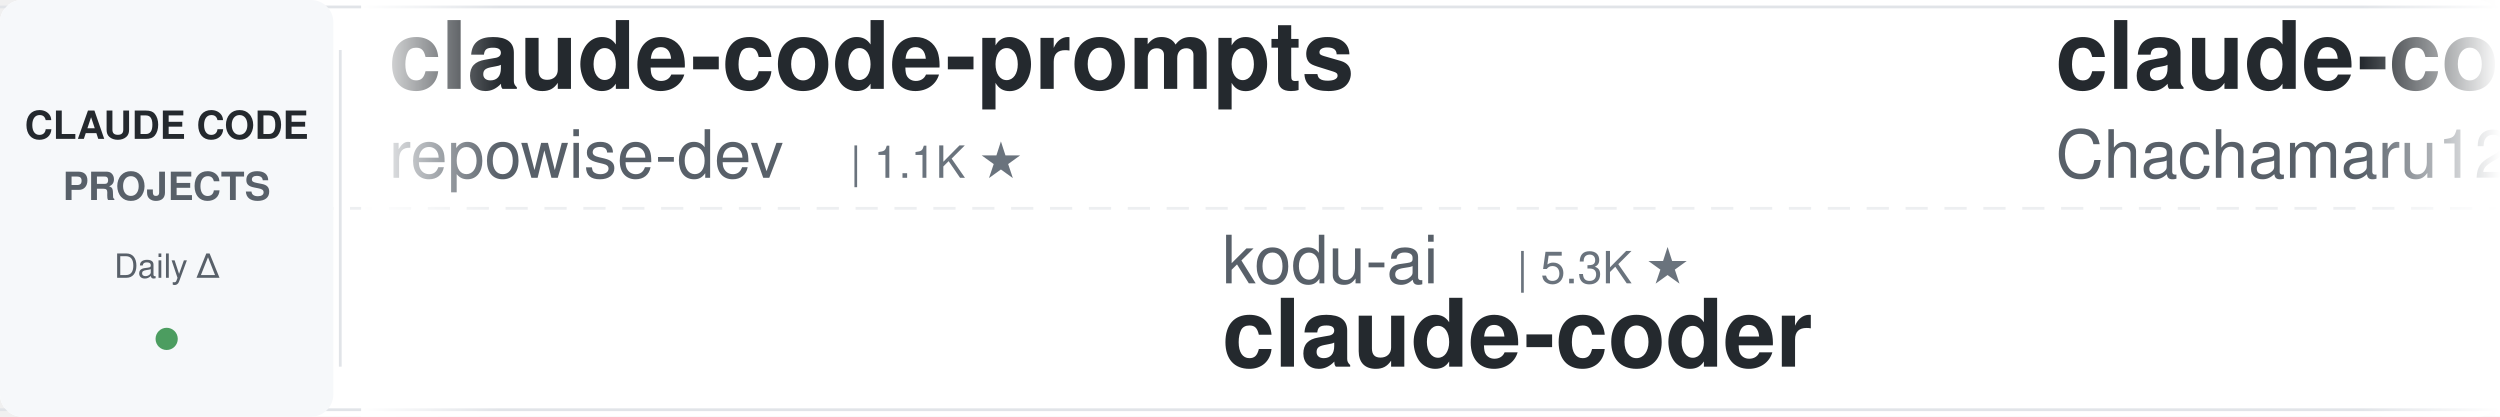
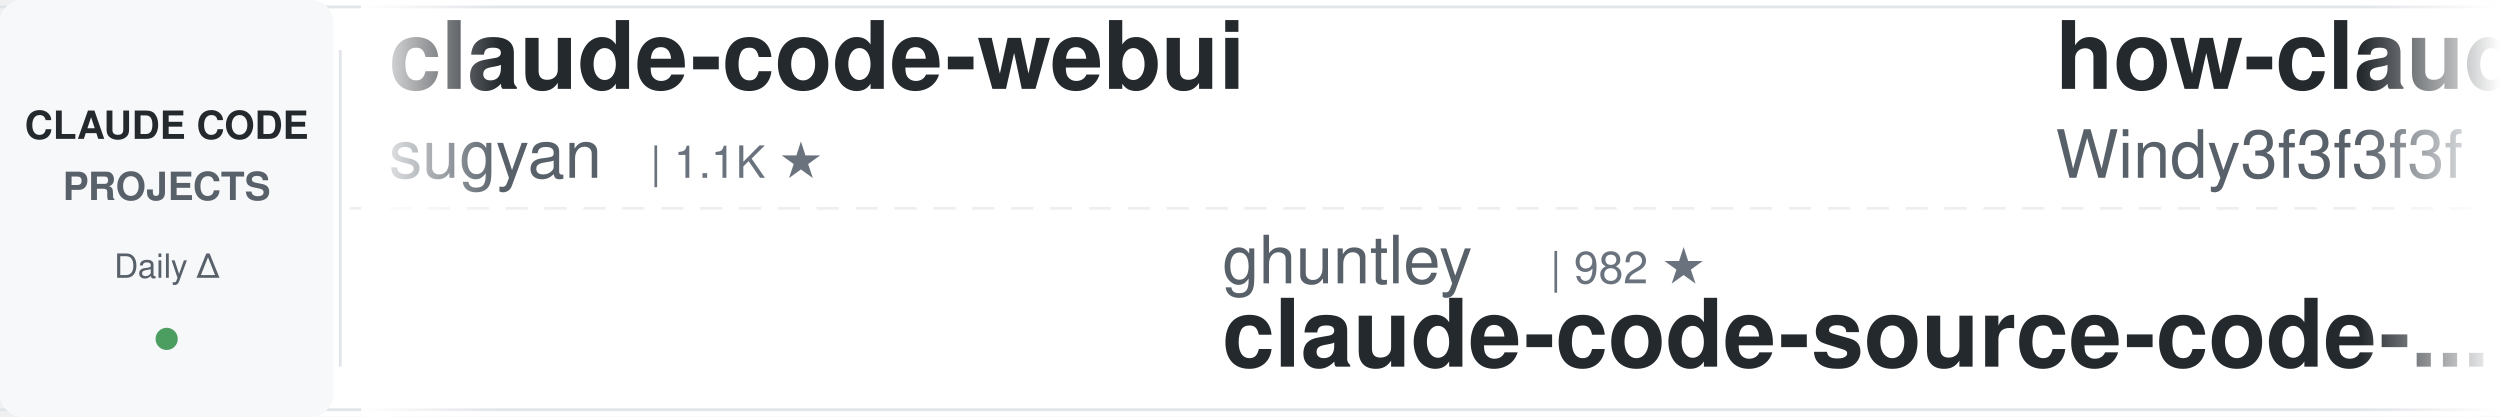
<svg xmlns="http://www.w3.org/2000/svg" width="900" height="150">
  <defs>
    <linearGradient id="awesomeLeftFade" x1="0%" y1="0%" x2="100%" y2="0%">
      <stop offset="0%" style="stop-color:#ffffff;stop-opacity:1" />
      <stop offset="100%" style="stop-color:#ffffff;stop-opacity:0" />
    </linearGradient>
    <linearGradient id="awesomeRightFade" x1="0%" y1="0%" x2="100%" y2="0%">
      <stop offset="0%" style="stop-color:#ffffff;stop-opacity:0" />
      <stop offset="100%" style="stop-color:#ffffff;stop-opacity:1" />
    </linearGradient>
  </defs>
  <rect width="900" height="150" fill="#ffffff" rx="8" />
  <rect x="0" y="2" width="900" height="1" fill="#e1e4e8" />
  <rect x="0" y="147" width="900" height="1" fill="#e1e4e8" />
  <line x1="0" y1="75" x2="900" y2="75" stroke="#e1e4e8" stroke-width="1" stroke-dasharray="8 6" opacity="0.6" />
  <rect x="0" y="0" width="120" height="150" fill="#f6f8fa" rx="8" />
  <text x="60" y="50" font-family="-apple-system, BlinkMacSystemFont, 'Segoe UI', Helvetica, Arial, sans-serif" font-size="14" font-weight="600" fill="#24292e" text-anchor="middle">CLAUDE CODE</text>
  <text x="60" y="72" font-family="-apple-system, BlinkMacSystemFont, 'Segoe UI', Helvetica, Arial, sans-serif" font-size="14" font-weight="600" fill="#586069" text-anchor="middle">PROJECTS</text>
  <text x="60" y="100" font-family="-apple-system, BlinkMacSystemFont, 'Segoe UI', Helvetica, Arial, sans-serif" font-size="12" font-weight="500" fill="#586069" text-anchor="middle">Daily Δ</text>
  <circle cx="60" cy="122" r="4" fill="#22863a" opacity="0.8" />
  <rect x="122" y="18" width="1" height="114" fill="#e1e4e8" />
  <clipPath id="awesomeTickerClip">
    <rect x="130" y="0" width="770" height="150" />
  </clipPath>
  <g clip-path="url(#awesomeTickerClip)">
    <g id="awesomeTickerItems">
      <animateTransform attributeName="transform" attributeType="XML" type="translate" from="0 0" to="-3000 0" dur="54s" repeatCount="indefinite" />
      <g transform="translate(0, 0)">
-         <text x="140" y="32" font-family="-apple-system, BlinkMacSystemFont, 'Segoe UI', Helvetica, Arial, sans-serif" font-size="34" font-weight="600" fill="#24292e">claude-code-prompts</text>
-         <text x="140" y="64" font-family="-apple-system, BlinkMacSystemFont, 'Segoe UI', Helvetica, Arial, sans-serif" font-size="24" font-weight="400" fill="#586069">repowise-dev</text>
-         <text x="306" y="64" font-family="-apple-system, BlinkMacSystemFont, 'Segoe UI', Helvetica, Arial, sans-serif" font-size="16" font-weight="500" fill="#6a737d">| 1.1K ★</text>
+         <text x="140" y="32" font-family="-apple-system, BlinkMacSystemFont, 'Segoe UI', Helvetica, Arial, sans-serif" font-size="34" font-weight="600" fill="#24292e">claude-code-webui</text>
+         <text x="140" y="64" font-family="-apple-system, BlinkMacSystemFont, 'Segoe UI', Helvetica, Arial, sans-serif" font-size="24" font-weight="400" fill="#586069">sugyan</text>
+         <text x="234" y="64" font-family="-apple-system, BlinkMacSystemFont, 'Segoe UI', Helvetica, Arial, sans-serif" font-size="16" font-weight="500" fill="#6a737d">| 1.1K ★</text>
      </g>
      <g transform="translate(300, 0)">
-         <text x="140" y="102" font-family="-apple-system, BlinkMacSystemFont, 'Segoe UI', Helvetica, Arial, sans-serif" font-size="24" font-weight="400" fill="#586069">kodu-ai</text>
-         <text x="246" y="102" font-family="-apple-system, BlinkMacSystemFont, 'Segoe UI', Helvetica, Arial, sans-serif" font-size="16" font-weight="500" fill="#6a737d">| 5.3K ★</text>
-         <text x="140" y="132" font-family="-apple-system, BlinkMacSystemFont, 'Segoe UI', Helvetica, Arial, sans-serif" font-size="34" font-weight="600" fill="#24292e">claude-coder</text>
+         <text x="140" y="102" font-family="-apple-system, BlinkMacSystemFont, 'Segoe UI', Helvetica, Arial, sans-serif" font-size="24" font-weight="400" fill="#586069">ghuntley</text>
+         <text x="258" y="102" font-family="-apple-system, BlinkMacSystemFont, 'Segoe UI', Helvetica, Arial, sans-serif" font-size="16" font-weight="500" fill="#6a737d">| 982 ★</text>
+         <text x="140" y="132" font-family="-apple-system, BlinkMacSystemFont, 'Segoe UI', Helvetica, Arial, sans-serif" font-size="34" font-weight="600" fill="#24292e">claude-code-source-code-...</text>
      </g>
      <g transform="translate(600, 0)">
-         <text x="140" y="32" font-family="-apple-system, BlinkMacSystemFont, 'Segoe UI', Helvetica, Arial, sans-serif" font-size="34" font-weight="600" fill="#24292e">claude-code-harness</text>
-         <text x="140" y="64" font-family="-apple-system, BlinkMacSystemFont, 'Segoe UI', Helvetica, Arial, sans-serif" font-size="24" font-weight="400" fill="#586069">Chachamaru127</text>
-         <text x="318" y="64" font-family="-apple-system, BlinkMacSystemFont, 'Segoe UI', Helvetica, Arial, sans-serif" font-size="16" font-weight="500" fill="#6a737d">| 2.7K ★</text>
-         <text x="395" y="64" font-family="-apple-system, BlinkMacSystemFont, 'Segoe UI', Helvetica, Arial, sans-serif" font-size="16" font-weight="500" fill="#22863a"> +13</text>
+         <text x="140" y="32" font-family="-apple-system, BlinkMacSystemFont, 'Segoe UI', Helvetica, Arial, sans-serif" font-size="34" font-weight="600" fill="#24292e">how-claude-code-works</text>
+         <text x="140" y="64" font-family="-apple-system, BlinkMacSystemFont, 'Segoe UI', Helvetica, Arial, sans-serif" font-size="24" font-weight="400" fill="#586069">Windy3f3f3f3f</text>
+         <text x="318" y="64" font-family="-apple-system, BlinkMacSystemFont, 'Segoe UI', Helvetica, Arial, sans-serif" font-size="16" font-weight="500" fill="#6a737d">| 2.6K ★</text>
+         <text x="395" y="64" font-family="-apple-system, BlinkMacSystemFont, 'Segoe UI', Helvetica, Arial, sans-serif" font-size="16" font-weight="500" fill="#22863a"> +11</text>
      </g>
      <g transform="translate(900, 0)">
-         <text x="140" y="102" font-family="-apple-system, BlinkMacSystemFont, 'Segoe UI', Helvetica, Arial, sans-serif" font-size="24" font-weight="400" fill="#586069">anthropics</text>
-         <text x="282" y="102" font-family="-apple-system, BlinkMacSystemFont, 'Segoe UI', Helvetica, Arial, sans-serif" font-size="16" font-weight="500" fill="#6a737d">| 7.9K ★</text>
-         <text x="359" y="102" font-family="-apple-system, BlinkMacSystemFont, 'Segoe UI', Helvetica, Arial, sans-serif" font-size="16" font-weight="500" fill="#22863a"> +14</text>
-         <text x="140" y="132" font-family="-apple-system, BlinkMacSystemFont, 'Segoe UI', Helvetica, Arial, sans-serif" font-size="34" font-weight="600" fill="#24292e">claude-code-action</text>
+         <text x="140" y="102" font-family="-apple-system, BlinkMacSystemFont, 'Segoe UI', Helvetica, Arial, sans-serif" font-size="24" font-weight="400" fill="#586069">jqueryscript</text>
+         <text x="306" y="102" font-family="-apple-system, BlinkMacSystemFont, 'Segoe UI', Helvetica, Arial, sans-serif" font-size="16" font-weight="500" fill="#6a737d">| 416 ★</text>
+         <text x="374" y="102" font-family="-apple-system, BlinkMacSystemFont, 'Segoe UI', Helvetica, Arial, sans-serif" font-size="16" font-weight="500" fill="#22863a"> +4</text>
+         <text x="140" y="132" font-family="-apple-system, BlinkMacSystemFont, 'Segoe UI', Helvetica, Arial, sans-serif" font-size="34" font-weight="600" fill="#24292e">awesome-claude-code</text>
      </g>
      <g transform="translate(1200, 0)">
-         <text x="140" y="32" font-family="-apple-system, BlinkMacSystemFont, 'Segoe UI', Helvetica, Arial, sans-serif" font-size="34" font-weight="600" fill="#24292e">Claude-Code-Game-Studios</text>
-         <text x="140" y="64" font-family="-apple-system, BlinkMacSystemFont, 'Segoe UI', Helvetica, Arial, sans-serif" font-size="24" font-weight="400" fill="#586069">Donchitos</text>
-         <text x="270" y="64" font-family="-apple-system, BlinkMacSystemFont, 'Segoe UI', Helvetica, Arial, sans-serif" font-size="16" font-weight="500" fill="#6a737d">| 21.3K ★</text>
-         <text x="356" y="64" font-family="-apple-system, BlinkMacSystemFont, 'Segoe UI', Helvetica, Arial, sans-serif" font-size="16" font-weight="500" fill="#22863a"> +114</text>
+         <text x="140" y="32" font-family="-apple-system, BlinkMacSystemFont, 'Segoe UI', Helvetica, Arial, sans-serif" font-size="34" font-weight="600" fill="#24292e">claude-code</text>
+         <text x="140" y="64" font-family="-apple-system, BlinkMacSystemFont, 'Segoe UI', Helvetica, Arial, sans-serif" font-size="24" font-weight="400" fill="#586069">yasasbanukaofficial</text>
+         <text x="390" y="64" font-family="-apple-system, BlinkMacSystemFont, 'Segoe UI', Helvetica, Arial, sans-serif" font-size="16" font-weight="500" fill="#6a737d">| 3.5K ★</text>
+         <text x="467" y="64" font-family="-apple-system, BlinkMacSystemFont, 'Segoe UI', Helvetica, Arial, sans-serif" font-size="16" font-weight="500" fill="#22863a"> +16</text>
      </g>
      <g transform="translate(1500, 0)">
-         <text x="140" y="102" font-family="-apple-system, BlinkMacSystemFont, 'Segoe UI', Helvetica, Arial, sans-serif" font-size="24" font-weight="400" fill="#586069">chauncygu</text>
-         <text x="270" y="102" font-family="-apple-system, BlinkMacSystemFont, 'Segoe UI', Helvetica, Arial, sans-serif" font-size="16" font-weight="500" fill="#6a737d">| 2.6K ★</text>
-         <text x="347" y="102" font-family="-apple-system, BlinkMacSystemFont, 'Segoe UI', Helvetica, Arial, sans-serif" font-size="16" font-weight="500" fill="#22863a"> +4</text>
-         <text x="140" y="132" font-family="-apple-system, BlinkMacSystemFont, 'Segoe UI', Helvetica, Arial, sans-serif" font-size="34" font-weight="600" fill="#24292e">collection-claude-code-s...</text>
+         <text x="140" y="102" font-family="-apple-system, BlinkMacSystemFont, 'Segoe UI', Helvetica, Arial, sans-serif" font-size="24" font-weight="400" fill="#586069">VineeTagarwaL-code</text>
+         <text x="378" y="102" font-family="-apple-system, BlinkMacSystemFont, 'Segoe UI', Helvetica, Arial, sans-serif" font-size="16" font-weight="500" fill="#6a737d">| 276 ★</text>
+         <text x="140" y="132" font-family="-apple-system, BlinkMacSystemFont, 'Segoe UI', Helvetica, Arial, sans-serif" font-size="34" font-weight="600" fill="#24292e">claude-code</text>
      </g>
      <g transform="translate(1800, 0)">
-         <text x="140" y="32" font-family="-apple-system, BlinkMacSystemFont, 'Segoe UI', Helvetica, Arial, sans-serif" font-size="34" font-weight="600" fill="#24292e">ralph-claude-code</text>
-         <text x="140" y="64" font-family="-apple-system, BlinkMacSystemFont, 'Segoe UI', Helvetica, Arial, sans-serif" font-size="24" font-weight="400" fill="#586069">frankbria</text>
-         <text x="270" y="64" font-family="-apple-system, BlinkMacSystemFont, 'Segoe UI', Helvetica, Arial, sans-serif" font-size="16" font-weight="500" fill="#6a737d">| 9.3K ★</text>
-         <text x="347" y="64" font-family="-apple-system, BlinkMacSystemFont, 'Segoe UI', Helvetica, Arial, sans-serif" font-size="16" font-weight="500" fill="#22863a"> +7</text>
+         <text x="140" y="32" font-family="-apple-system, BlinkMacSystemFont, 'Segoe UI', Helvetica, Arial, sans-serif" font-size="34" font-weight="600" fill="#24292e">free-claude-code</text>
+         <text x="140" y="64" font-family="-apple-system, BlinkMacSystemFont, 'Segoe UI', Helvetica, Arial, sans-serif" font-size="24" font-weight="400" fill="#586069">Alishahryar1</text>
+         <text x="306" y="64" font-family="-apple-system, BlinkMacSystemFont, 'Segoe UI', Helvetica, Arial, sans-serif" font-size="16" font-weight="500" fill="#6a737d">| 33.5K ★</text>
+         <text x="392" y="64" font-family="-apple-system, BlinkMacSystemFont, 'Segoe UI', Helvetica, Arial, sans-serif" font-size="16" font-weight="500" fill="#22863a"> +218</text>
      </g>
      <g transform="translate(2100, 0)">
-         <text x="140" y="102" font-family="-apple-system, BlinkMacSystemFont, 'Segoe UI', Helvetica, Arial, sans-serif" font-size="24" font-weight="400" fill="#586069">guanshan</text>
-         <text x="258" y="102" font-family="-apple-system, BlinkMacSystemFont, 'Segoe UI', Helvetica, Arial, sans-serif" font-size="16" font-weight="500" fill="#6a737d">| 60 ★</text>
-         <text x="140" y="132" font-family="-apple-system, BlinkMacSystemFont, 'Segoe UI', Helvetica, Arial, sans-serif" font-size="34" font-weight="600" fill="#24292e">ClaudeCode</text>
+         <text x="140" y="102" font-family="-apple-system, BlinkMacSystemFont, 'Segoe UI', Helvetica, Arial, sans-serif" font-size="24" font-weight="400" fill="#586069">Onewon</text>
+         <text x="234" y="102" font-family="-apple-system, BlinkMacSystemFont, 'Segoe UI', Helvetica, Arial, sans-serif" font-size="16" font-weight="500" fill="#6a737d">| 182 ★</text>
+         <text x="302" y="102" font-family="-apple-system, BlinkMacSystemFont, 'Segoe UI', Helvetica, Arial, sans-serif" font-size="16" font-weight="500" fill="#22863a"> +1</text>
+         <text x="140" y="132" font-family="-apple-system, BlinkMacSystemFont, 'Segoe UI', Helvetica, Arial, sans-serif" font-size="34" font-weight="600" fill="#24292e">claude-code</text>
      </g>
      <g transform="translate(2400, 0)">
-         <text x="140" y="32" font-family="-apple-system, BlinkMacSystemFont, 'Segoe UI', Helvetica, Arial, sans-serif" font-size="34" font-weight="600" fill="#24292e">claude-skills</text>
-         <text x="140" y="64" font-family="-apple-system, BlinkMacSystemFont, 'Segoe UI', Helvetica, Arial, sans-serif" font-size="24" font-weight="400" fill="#586069">alirezarezvani</text>
-         <text x="330" y="64" font-family="-apple-system, BlinkMacSystemFont, 'Segoe UI', Helvetica, Arial, sans-serif" font-size="16" font-weight="500" fill="#6a737d">| 17.6K ★</text>
-         <text x="416" y="64" font-family="-apple-system, BlinkMacSystemFont, 'Segoe UI', Helvetica, Arial, sans-serif" font-size="16" font-weight="500" fill="#22863a"> +125</text>
+         <text x="140" y="32" font-family="-apple-system, BlinkMacSystemFont, 'Segoe UI', Helvetica, Arial, sans-serif" font-size="34" font-weight="600" fill="#24292e">edmunds-claude-code</text>
+         <text x="140" y="64" font-family="-apple-system, BlinkMacSystemFont, 'Segoe UI', Helvetica, Arial, sans-serif" font-size="24" font-weight="400" fill="#586069">edmund-io</text>
+         <text x="270" y="64" font-family="-apple-system, BlinkMacSystemFont, 'Segoe UI', Helvetica, Arial, sans-serif" font-size="16" font-weight="500" fill="#6a737d">| 1.5K ★</text>
+         <text x="347" y="64" font-family="-apple-system, BlinkMacSystemFont, 'Segoe UI', Helvetica, Arial, sans-serif" font-size="16" font-weight="500" fill="#22863a"> +2</text>
      </g>
      <g transform="translate(2700, 0)">
-         <text x="140" y="102" font-family="-apple-system, BlinkMacSystemFont, 'Segoe UI', Helvetica, Arial, sans-serif" font-size="24" font-weight="400" fill="#586069">RichardAtCT</text>
-         <text x="294" y="102" font-family="-apple-system, BlinkMacSystemFont, 'Segoe UI', Helvetica, Arial, sans-serif" font-size="16" font-weight="500" fill="#6a737d">| 2.7K ★</text>
-         <text x="371" y="102" font-family="-apple-system, BlinkMacSystemFont, 'Segoe UI', Helvetica, Arial, sans-serif" font-size="16" font-weight="500" fill="#22863a"> +1</text>
-         <text x="140" y="132" font-family="-apple-system, BlinkMacSystemFont, 'Segoe UI', Helvetica, Arial, sans-serif" font-size="34" font-weight="600" fill="#24292e">claude-code-telegram</text>
+         <text x="140" y="102" font-family="-apple-system, BlinkMacSystemFont, 'Segoe UI', Helvetica, Arial, sans-serif" font-size="24" font-weight="400" fill="#586069">SeemSeam</text>
+         <text x="258" y="102" font-family="-apple-system, BlinkMacSystemFont, 'Segoe UI', Helvetica, Arial, sans-serif" font-size="16" font-weight="500" fill="#6a737d">| 2.9K ★</text>
+         <text x="335" y="102" font-family="-apple-system, BlinkMacSystemFont, 'Segoe UI', Helvetica, Arial, sans-serif" font-size="16" font-weight="500" fill="#22863a"> +11</text>
+         <text x="140" y="132" font-family="-apple-system, BlinkMacSystemFont, 'Segoe UI', Helvetica, Arial, sans-serif" font-size="34" font-weight="600" fill="#24292e">claude_codex_bridge</text>
      </g>
      <g transform="translate(3000, 0)">
-         <text x="140" y="32" font-family="-apple-system, BlinkMacSystemFont, 'Segoe UI', Helvetica, Arial, sans-serif" font-size="34" font-weight="600" fill="#24292e">claude-code-prompts</text>
-         <text x="140" y="64" font-family="-apple-system, BlinkMacSystemFont, 'Segoe UI', Helvetica, Arial, sans-serif" font-size="24" font-weight="400" fill="#586069">repowise-dev</text>
-         <text x="306" y="64" font-family="-apple-system, BlinkMacSystemFont, 'Segoe UI', Helvetica, Arial, sans-serif" font-size="16" font-weight="500" fill="#6a737d">| 1.1K ★</text>
+         <text x="140" y="32" font-family="-apple-system, BlinkMacSystemFont, 'Segoe UI', Helvetica, Arial, sans-serif" font-size="34" font-weight="600" fill="#24292e">claude-code-webui</text>
+         <text x="140" y="64" font-family="-apple-system, BlinkMacSystemFont, 'Segoe UI', Helvetica, Arial, sans-serif" font-size="24" font-weight="400" fill="#586069">sugyan</text>
+         <text x="234" y="64" font-family="-apple-system, BlinkMacSystemFont, 'Segoe UI', Helvetica, Arial, sans-serif" font-size="16" font-weight="500" fill="#6a737d">| 1.1K ★</text>
      </g>
      <g transform="translate(3300, 0)">
-         <text x="140" y="102" font-family="-apple-system, BlinkMacSystemFont, 'Segoe UI', Helvetica, Arial, sans-serif" font-size="24" font-weight="400" fill="#586069">kodu-ai</text>
-         <text x="246" y="102" font-family="-apple-system, BlinkMacSystemFont, 'Segoe UI', Helvetica, Arial, sans-serif" font-size="16" font-weight="500" fill="#6a737d">| 5.3K ★</text>
-         <text x="140" y="132" font-family="-apple-system, BlinkMacSystemFont, 'Segoe UI', Helvetica, Arial, sans-serif" font-size="34" font-weight="600" fill="#24292e">claude-coder</text>
+         <text x="140" y="102" font-family="-apple-system, BlinkMacSystemFont, 'Segoe UI', Helvetica, Arial, sans-serif" font-size="24" font-weight="400" fill="#586069">ghuntley</text>
+         <text x="258" y="102" font-family="-apple-system, BlinkMacSystemFont, 'Segoe UI', Helvetica, Arial, sans-serif" font-size="16" font-weight="500" fill="#6a737d">| 982 ★</text>
+         <text x="140" y="132" font-family="-apple-system, BlinkMacSystemFont, 'Segoe UI', Helvetica, Arial, sans-serif" font-size="34" font-weight="600" fill="#24292e">claude-code-source-code-...</text>
      </g>
      <g transform="translate(3600, 0)">
-         <text x="140" y="32" font-family="-apple-system, BlinkMacSystemFont, 'Segoe UI', Helvetica, Arial, sans-serif" font-size="34" font-weight="600" fill="#24292e">claude-code-harness</text>
-         <text x="140" y="64" font-family="-apple-system, BlinkMacSystemFont, 'Segoe UI', Helvetica, Arial, sans-serif" font-size="24" font-weight="400" fill="#586069">Chachamaru127</text>
-         <text x="318" y="64" font-family="-apple-system, BlinkMacSystemFont, 'Segoe UI', Helvetica, Arial, sans-serif" font-size="16" font-weight="500" fill="#6a737d">| 2.7K ★</text>
-         <text x="395" y="64" font-family="-apple-system, BlinkMacSystemFont, 'Segoe UI', Helvetica, Arial, sans-serif" font-size="16" font-weight="500" fill="#22863a"> +13</text>
+         <text x="140" y="32" font-family="-apple-system, BlinkMacSystemFont, 'Segoe UI', Helvetica, Arial, sans-serif" font-size="34" font-weight="600" fill="#24292e">how-claude-code-works</text>
+         <text x="140" y="64" font-family="-apple-system, BlinkMacSystemFont, 'Segoe UI', Helvetica, Arial, sans-serif" font-size="24" font-weight="400" fill="#586069">Windy3f3f3f3f</text>
+         <text x="318" y="64" font-family="-apple-system, BlinkMacSystemFont, 'Segoe UI', Helvetica, Arial, sans-serif" font-size="16" font-weight="500" fill="#6a737d">| 2.6K ★</text>
+         <text x="395" y="64" font-family="-apple-system, BlinkMacSystemFont, 'Segoe UI', Helvetica, Arial, sans-serif" font-size="16" font-weight="500" fill="#22863a"> +11</text>
      </g>
      <g transform="translate(3900, 0)">
-         <text x="140" y="102" font-family="-apple-system, BlinkMacSystemFont, 'Segoe UI', Helvetica, Arial, sans-serif" font-size="24" font-weight="400" fill="#586069">anthropics</text>
-         <text x="282" y="102" font-family="-apple-system, BlinkMacSystemFont, 'Segoe UI', Helvetica, Arial, sans-serif" font-size="16" font-weight="500" fill="#6a737d">| 7.9K ★</text>
-         <text x="359" y="102" font-family="-apple-system, BlinkMacSystemFont, 'Segoe UI', Helvetica, Arial, sans-serif" font-size="16" font-weight="500" fill="#22863a"> +14</text>
-         <text x="140" y="132" font-family="-apple-system, BlinkMacSystemFont, 'Segoe UI', Helvetica, Arial, sans-serif" font-size="34" font-weight="600" fill="#24292e">claude-code-action</text>
+         <text x="140" y="102" font-family="-apple-system, BlinkMacSystemFont, 'Segoe UI', Helvetica, Arial, sans-serif" font-size="24" font-weight="400" fill="#586069">jqueryscript</text>
+         <text x="306" y="102" font-family="-apple-system, BlinkMacSystemFont, 'Segoe UI', Helvetica, Arial, sans-serif" font-size="16" font-weight="500" fill="#6a737d">| 416 ★</text>
+         <text x="374" y="102" font-family="-apple-system, BlinkMacSystemFont, 'Segoe UI', Helvetica, Arial, sans-serif" font-size="16" font-weight="500" fill="#22863a"> +4</text>
+         <text x="140" y="132" font-family="-apple-system, BlinkMacSystemFont, 'Segoe UI', Helvetica, Arial, sans-serif" font-size="34" font-weight="600" fill="#24292e">awesome-claude-code</text>
      </g>
    </g>
  </g>
  <rect x="130" y="0" width="50" height="150" fill="url(#awesomeLeftFade)" />
  <rect x="850" y="0" width="50" height="150" fill="url(#awesomeRightFade)" />
</svg>
